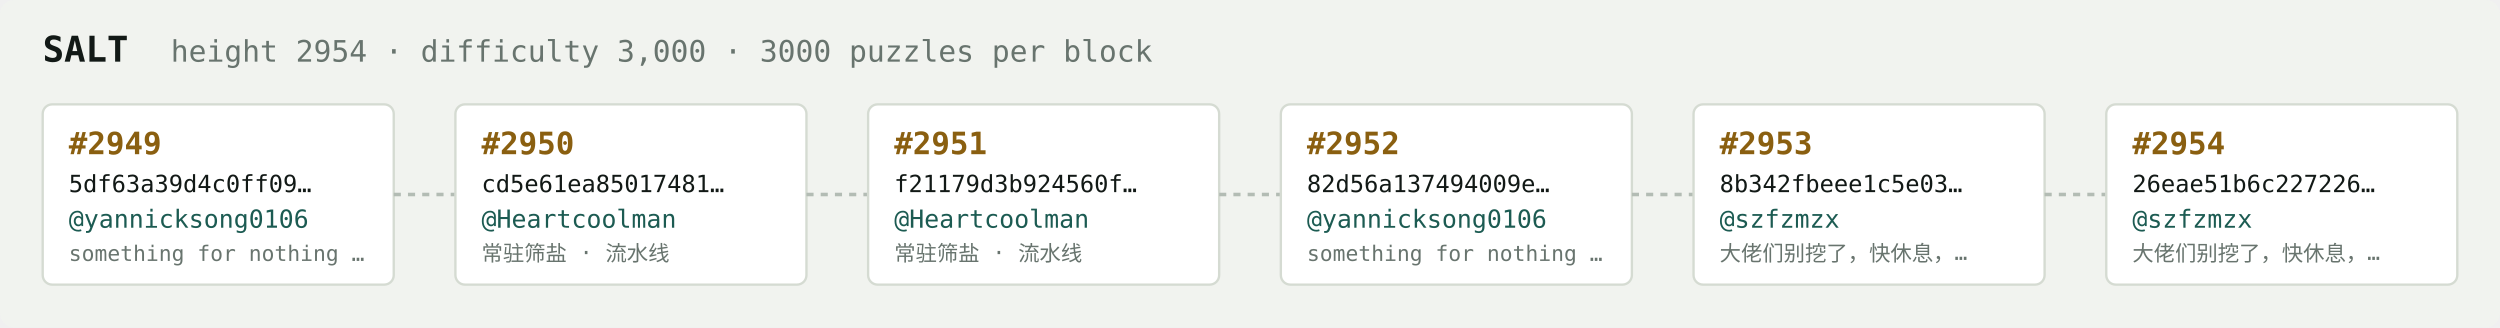
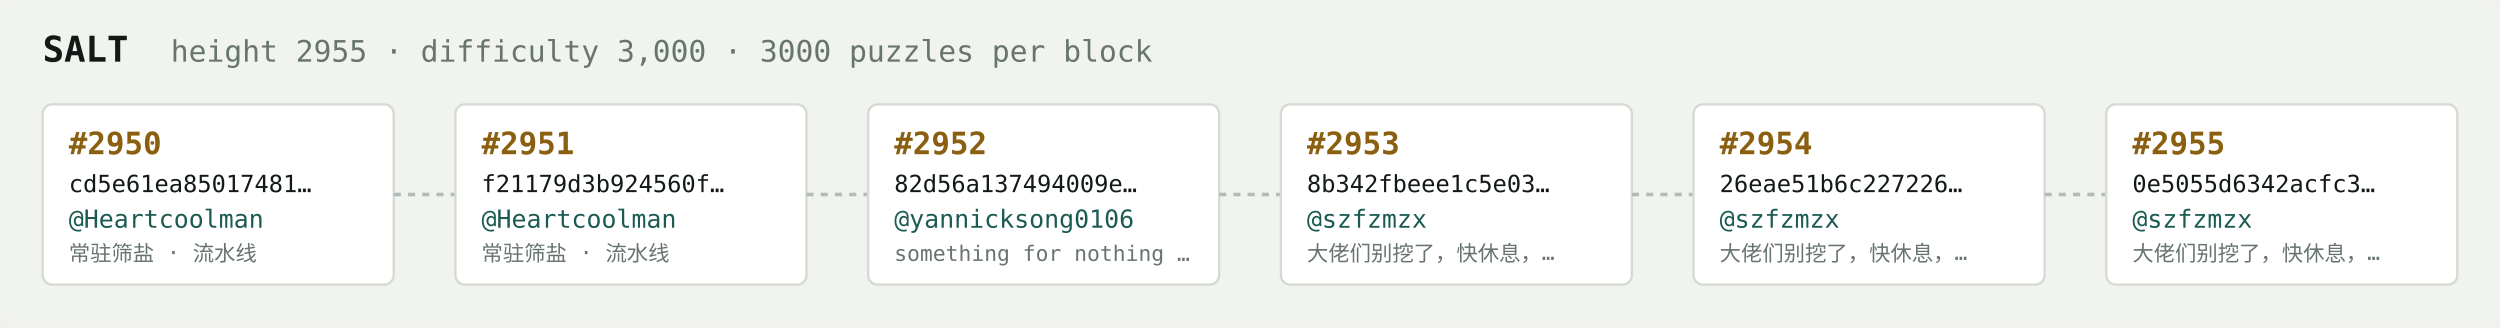
<svg xmlns="http://www.w3.org/2000/svg" width="1054" height="138" viewBox="0 0 1054 138" font-family="ui-monospace,SFMono-Regular,Menlo,monospace">
  <rect fill="#f1f3ef" width="1054" height="138" rx="6" />
  <text x="18" y="26" fill="#121916" font-size="15" font-weight="700">SALT</text>
-   <text x="72" y="26" fill="#68746e" font-size="12.5">height 2954 · difficulty 3,000 · 3000 puzzles per block</text>
+   <text x="72" y="26" fill="#68746e" font-size="12.5">height 2955 · difficulty 3,000 · 3000 puzzles per block</text>
  <rect x="18" y="44" width="148" height="76" rx="4" fill="#ffffff" stroke="#d5dbd2" stroke-width="1" />
-   <text x="29" y="65" fill="#8a5f10" font-size="13" font-weight="700">#2949</text>
-   <text x="29" y="81" fill="#121916" font-size="10">5df63a39d4c0ff09…</text>
-   <text x="29" y="96" fill="#1c5b52" font-size="10.5">@yannicksong0106</text>
-   <text x="29" y="110" fill="#68746e" font-size="9">something for nothing …</text>
+   <text x="29" y="65" fill="#8a5f10" font-size="13" font-weight="700">#2950</text>
+   <text x="29" y="81" fill="#121916" font-size="10">cd5e61ea85017481…</text>
+   <text x="29" y="96" fill="#1c5b52" font-size="10.5">@Heartcoolman</text>
+   <text x="29" y="110" fill="#68746e" font-size="9">常驻筛盐 · 流水线</text>
  <line x1="166" y1="82.0" x2="192" y2="82.0" stroke="#b3bcb4" stroke-width="1.5" stroke-dasharray="3 3" />
  <rect x="192" y="44" width="148" height="76" rx="4" fill="#ffffff" stroke="#d5dbd2" stroke-width="1" />
-   <text x="203" y="65" fill="#8a5f10" font-size="13" font-weight="700">#2950</text>
-   <text x="203" y="81" fill="#121916" font-size="10">cd5e61ea85017481…</text>
+   <text x="203" y="65" fill="#8a5f10" font-size="13" font-weight="700">#2951</text>
+   <text x="203" y="81" fill="#121916" font-size="10">f21179d3b924560f…</text>
  <text x="203" y="96" fill="#1c5b52" font-size="10.5">@Heartcoolman</text>
  <text x="203" y="110" fill="#68746e" font-size="9">常驻筛盐 · 流水线</text>
  <line x1="340" y1="82.0" x2="366" y2="82.0" stroke="#b3bcb4" stroke-width="1.5" stroke-dasharray="3 3" />
  <rect x="366" y="44" width="148" height="76" rx="4" fill="#ffffff" stroke="#d5dbd2" stroke-width="1" />
-   <text x="377" y="65" fill="#8a5f10" font-size="13" font-weight="700">#2951</text>
-   <text x="377" y="81" fill="#121916" font-size="10">f21179d3b924560f…</text>
-   <text x="377" y="96" fill="#1c5b52" font-size="10.5">@Heartcoolman</text>
-   <text x="377" y="110" fill="#68746e" font-size="9">常驻筛盐 · 流水线</text>
+   <text x="377" y="65" fill="#8a5f10" font-size="13" font-weight="700">#2952</text>
+   <text x="377" y="81" fill="#121916" font-size="10">82d56a137494009e…</text>
+   <text x="377" y="96" fill="#1c5b52" font-size="10.5">@yannicksong0106</text>
+   <text x="377" y="110" fill="#68746e" font-size="9">something for nothing …</text>
  <line x1="514" y1="82.0" x2="540" y2="82.0" stroke="#b3bcb4" stroke-width="1.5" stroke-dasharray="3 3" />
  <rect x="540" y="44" width="148" height="76" rx="4" fill="#ffffff" stroke="#d5dbd2" stroke-width="1" />
-   <text x="551" y="65" fill="#8a5f10" font-size="13" font-weight="700">#2952</text>
-   <text x="551" y="81" fill="#121916" font-size="10">82d56a137494009e…</text>
-   <text x="551" y="96" fill="#1c5b52" font-size="10.5">@yannicksong0106</text>
-   <text x="551" y="110" fill="#68746e" font-size="9">something for nothing …</text>
+   <text x="551" y="65" fill="#8a5f10" font-size="13" font-weight="700">#2953</text>
+   <text x="551" y="81" fill="#121916" font-size="10">8b342fbeee1c5e03…</text>
+   <text x="551" y="96" fill="#1c5b52" font-size="10.5">@szfzmzx</text>
+   <text x="551" y="110" fill="#68746e" font-size="9">大佬们别挖了，快休息，…</text>
  <line x1="688" y1="82.0" x2="714" y2="82.0" stroke="#b3bcb4" stroke-width="1.5" stroke-dasharray="3 3" />
  <rect x="714" y="44" width="148" height="76" rx="4" fill="#ffffff" stroke="#d5dbd2" stroke-width="1" />
-   <text x="725" y="65" fill="#8a5f10" font-size="13" font-weight="700">#2953</text>
-   <text x="725" y="81" fill="#121916" font-size="10">8b342fbeee1c5e03…</text>
+   <text x="725" y="65" fill="#8a5f10" font-size="13" font-weight="700">#2954</text>
+   <text x="725" y="81" fill="#121916" font-size="10">26eae51b6c227226…</text>
  <text x="725" y="96" fill="#1c5b52" font-size="10.5">@szfzmzx</text>
  <text x="725" y="110" fill="#68746e" font-size="9">大佬们别挖了，快休息，…</text>
  <line x1="862" y1="82.0" x2="888" y2="82.0" stroke="#b3bcb4" stroke-width="1.5" stroke-dasharray="3 3" />
  <rect x="888" y="44" width="148" height="76" rx="4" fill="#ffffff" stroke="#d5dbd2" stroke-width="1" />
-   <text x="899" y="65" fill="#8a5f10" font-size="13" font-weight="700">#2954</text>
-   <text x="899" y="81" fill="#121916" font-size="10">26eae51b6c227226…</text>
+   <text x="899" y="65" fill="#8a5f10" font-size="13" font-weight="700">#2955</text>
+   <text x="899" y="81" fill="#121916" font-size="10">0e5055d6342acfc3…</text>
  <text x="899" y="96" fill="#1c5b52" font-size="10.5">@szfzmzx</text>
  <text x="899" y="110" fill="#68746e" font-size="9">大佬们别挖了，快休息，…</text>
</svg>
